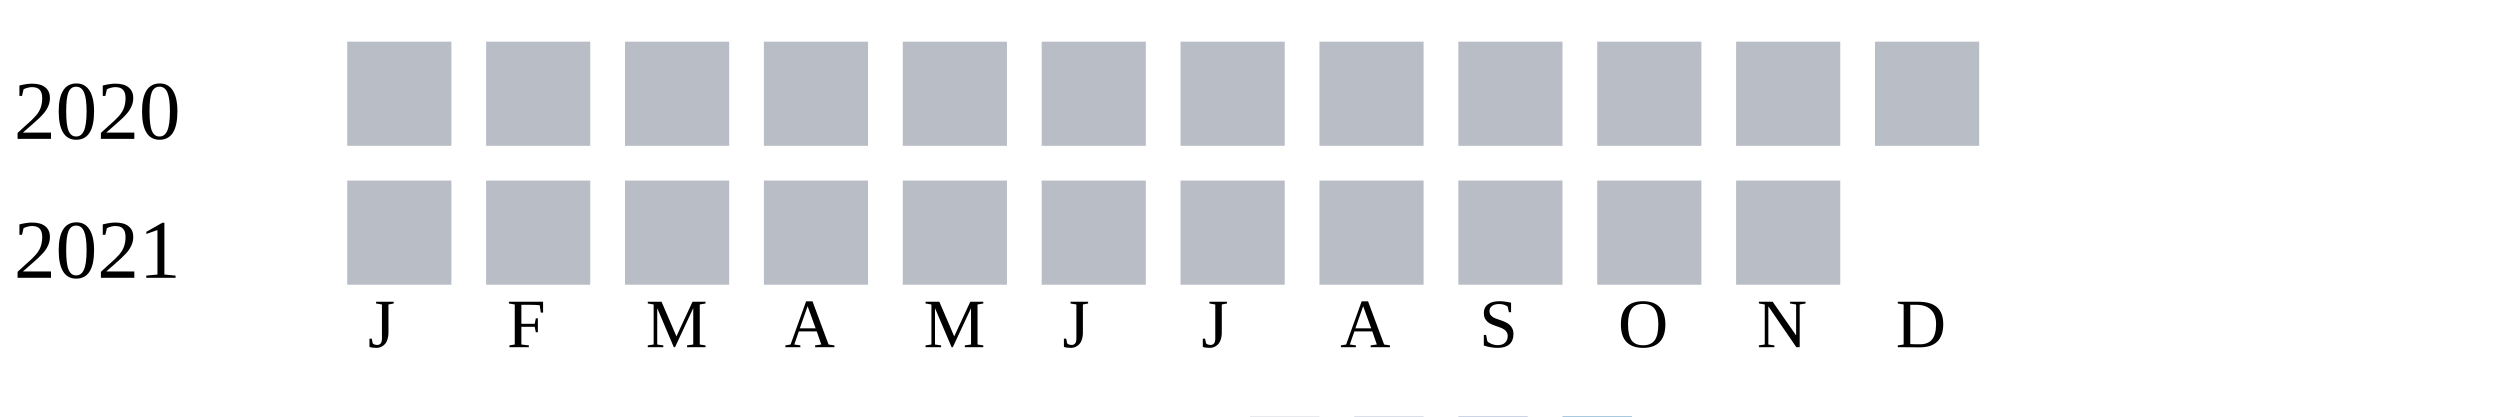
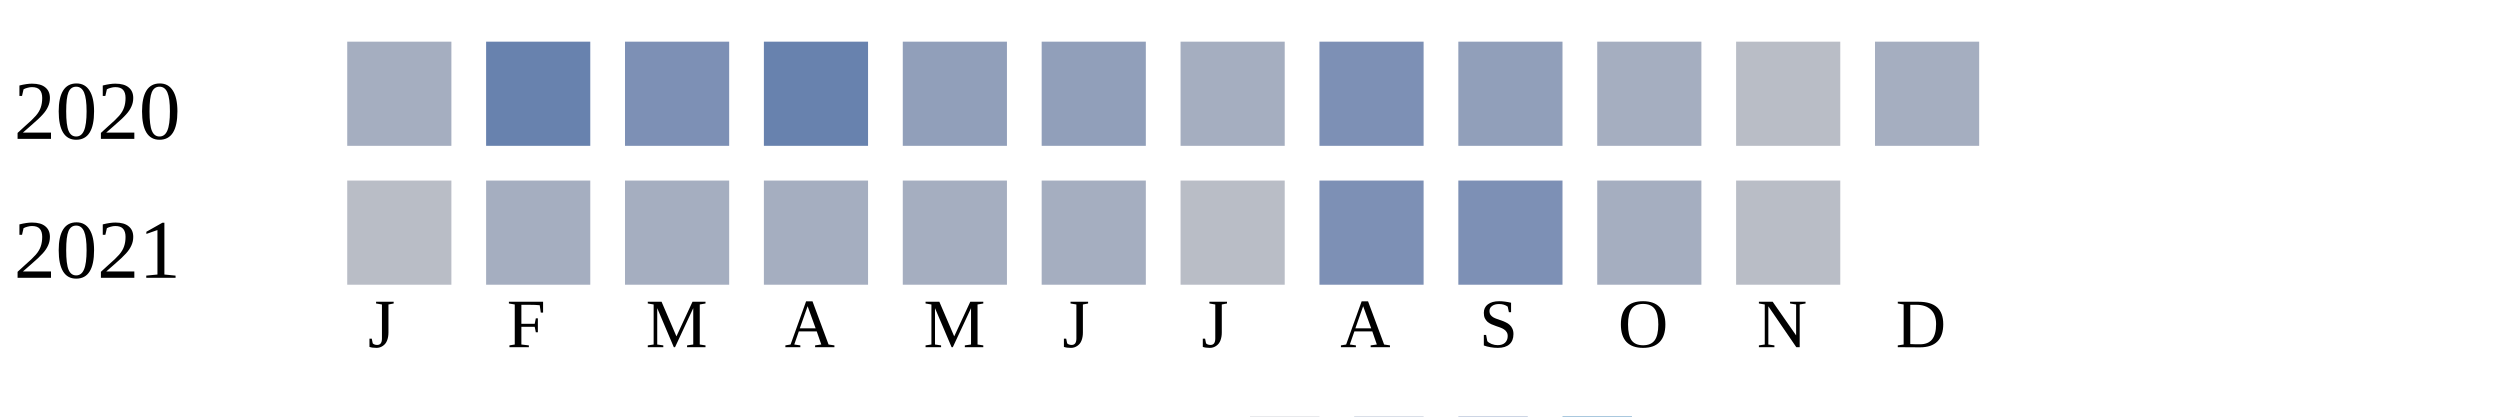
<svg xmlns="http://www.w3.org/2000/svg" width="360" height="60">
  <g transform="translate(0 0)">
    <text x="2" y="20">2020</text>
-     <rect x="50" y="6" width="15" height="15" fill="#b9bdc6" />
-     <rect x="70" y="6" width="15" height="15" fill="#b9bdc6" />
-     <rect x="90" y="6" width="15" height="15" fill="#b9bdc6" />
-     <rect x="110" y="6" width="15" height="15" fill="#b9bdc6" />
-     <rect x="130" y="6" width="15" height="15" fill="#b9bdc6" />
-     <rect x="150" y="6" width="15" height="15" fill="#b9bdc6" />
-     <rect x="170" y="6" width="15" height="15" fill="#b9bdc6" />
-     <rect x="190" y="6" width="15" height="15" fill="#b9bdc6" />
-     <rect x="210" y="6" width="15" height="15" fill="#b9bdc6" />
-     <rect x="230" y="6" width="15" height="15" fill="#b9bdc6" />
+     <rect x="50" y="6" width="15" height="15" fill="#a5aec0" />
+     <rect x="70" y="6" width="15" height="15" fill="#6882ae" />
+     <rect x="90" y="6" width="15" height="15" fill="#7d90b5" />
+     <rect x="110" y="6" width="15" height="15" fill="#6882ae" />
+     <rect x="130" y="6" width="15" height="15" fill="#919fba" />
+     <rect x="150" y="6" width="15" height="15" fill="#919fba" />
+     <rect x="170" y="6" width="15" height="15" fill="#a5aec0" />
+     <rect x="190" y="6" width="15" height="15" fill="#7d90b5" />
+     <rect x="210" y="6" width="15" height="15" fill="#919fba" />
+     <rect x="230" y="6" width="15" height="15" fill="#a5aec0" />
    <rect x="250" y="6" width="15" height="15" fill="#b9bdc6" />
-     <rect x="270" y="6" width="15" height="15" fill="#b9bdc6" />
+     <rect x="270" y="6" width="15" height="15" fill="#a5aec0" />
  </g>
  <g transform="translate(0 20)">
    <text x="2" y="20">2021</text>
    <rect x="50" y="6" width="15" height="15" fill="#b9bdc6" />
-     <rect x="70" y="6" width="15" height="15" fill="#b9bdc6" />
-     <rect x="90" y="6" width="15" height="15" fill="#b9bdc6" />
-     <rect x="110" y="6" width="15" height="15" fill="#b9bdc6" />
-     <rect x="130" y="6" width="15" height="15" fill="#b9bdc6" />
-     <rect x="150" y="6" width="15" height="15" fill="#b9bdc6" />
+     <rect x="70" y="6" width="15" height="15" fill="#a5aec0" />
+     <rect x="90" y="6" width="15" height="15" fill="#a5aec0" />
+     <rect x="110" y="6" width="15" height="15" fill="#a5aec0" />
+     <rect x="130" y="6" width="15" height="15" fill="#a5aec0" />
+     <rect x="150" y="6" width="15" height="15" fill="#a5aec0" />
    <rect x="170" y="6" width="15" height="15" fill="#b9bdc6" />
-     <rect x="190" y="6" width="15" height="15" fill="#b9bdc6" />
-     <rect x="210" y="6" width="15" height="15" fill="#b9bdc6" />
-     <rect x="230" y="6" width="15" height="15" fill="#b9bdc6" />
+     <rect x="190" y="6" width="15" height="15" fill="#7d90b5" />
+     <rect x="210" y="6" width="15" height="15" fill="#7d90b5" />
+     <rect x="230" y="6" width="15" height="15" fill="#a5aec0" />
    <rect x="250" y="6" width="15" height="15" fill="#b9bdc6" />
  </g>
  <text style="font-size: 10px; text-align: center" x="53" y="50">J</text>
  <text style="font-size: 10px; text-align: center" x="73" y="50">F</text>
  <text style="font-size: 10px; text-align: center" x="93" y="50">M</text>
  <text style="font-size: 10px; text-align: center" x="113" y="50">A</text>
  <text style="font-size: 10px; text-align: center" x="133" y="50">M</text>
  <text style="font-size: 10px; text-align: center" x="153" y="50">J</text>
  <text style="font-size: 10px; text-align: center" x="173" y="50">J</text>
  <text style="font-size: 10px; text-align: center" x="193" y="50">A</text>
  <text style="font-size: 10px; text-align: center" x="213" y="50">S</text>
  <text style="font-size: 10px; text-align: center" x="233" y="50">O</text>
  <text style="font-size: 10px; text-align: center" x="253" y="50">N</text>
  <text style="font-size: 10px; text-align: center" x="273" y="50">D</text>
  <text style="font-size: 10px;" x="155" y="69">Less</text>
  <rect fill="#b9bdc6" width="10" height="10" x="180" y="60" />
  <rect fill="#919fba" width="10" height="10" x="195" y="60" />
  <rect fill="#6882ae" width="10" height="10" x="210" y="60" />
  <rect fill="#005a9c" width="10" height="10" x="225" y="60" />
  <text x="240" y="69" style="font-size: 10px;">More</text>
</svg>
